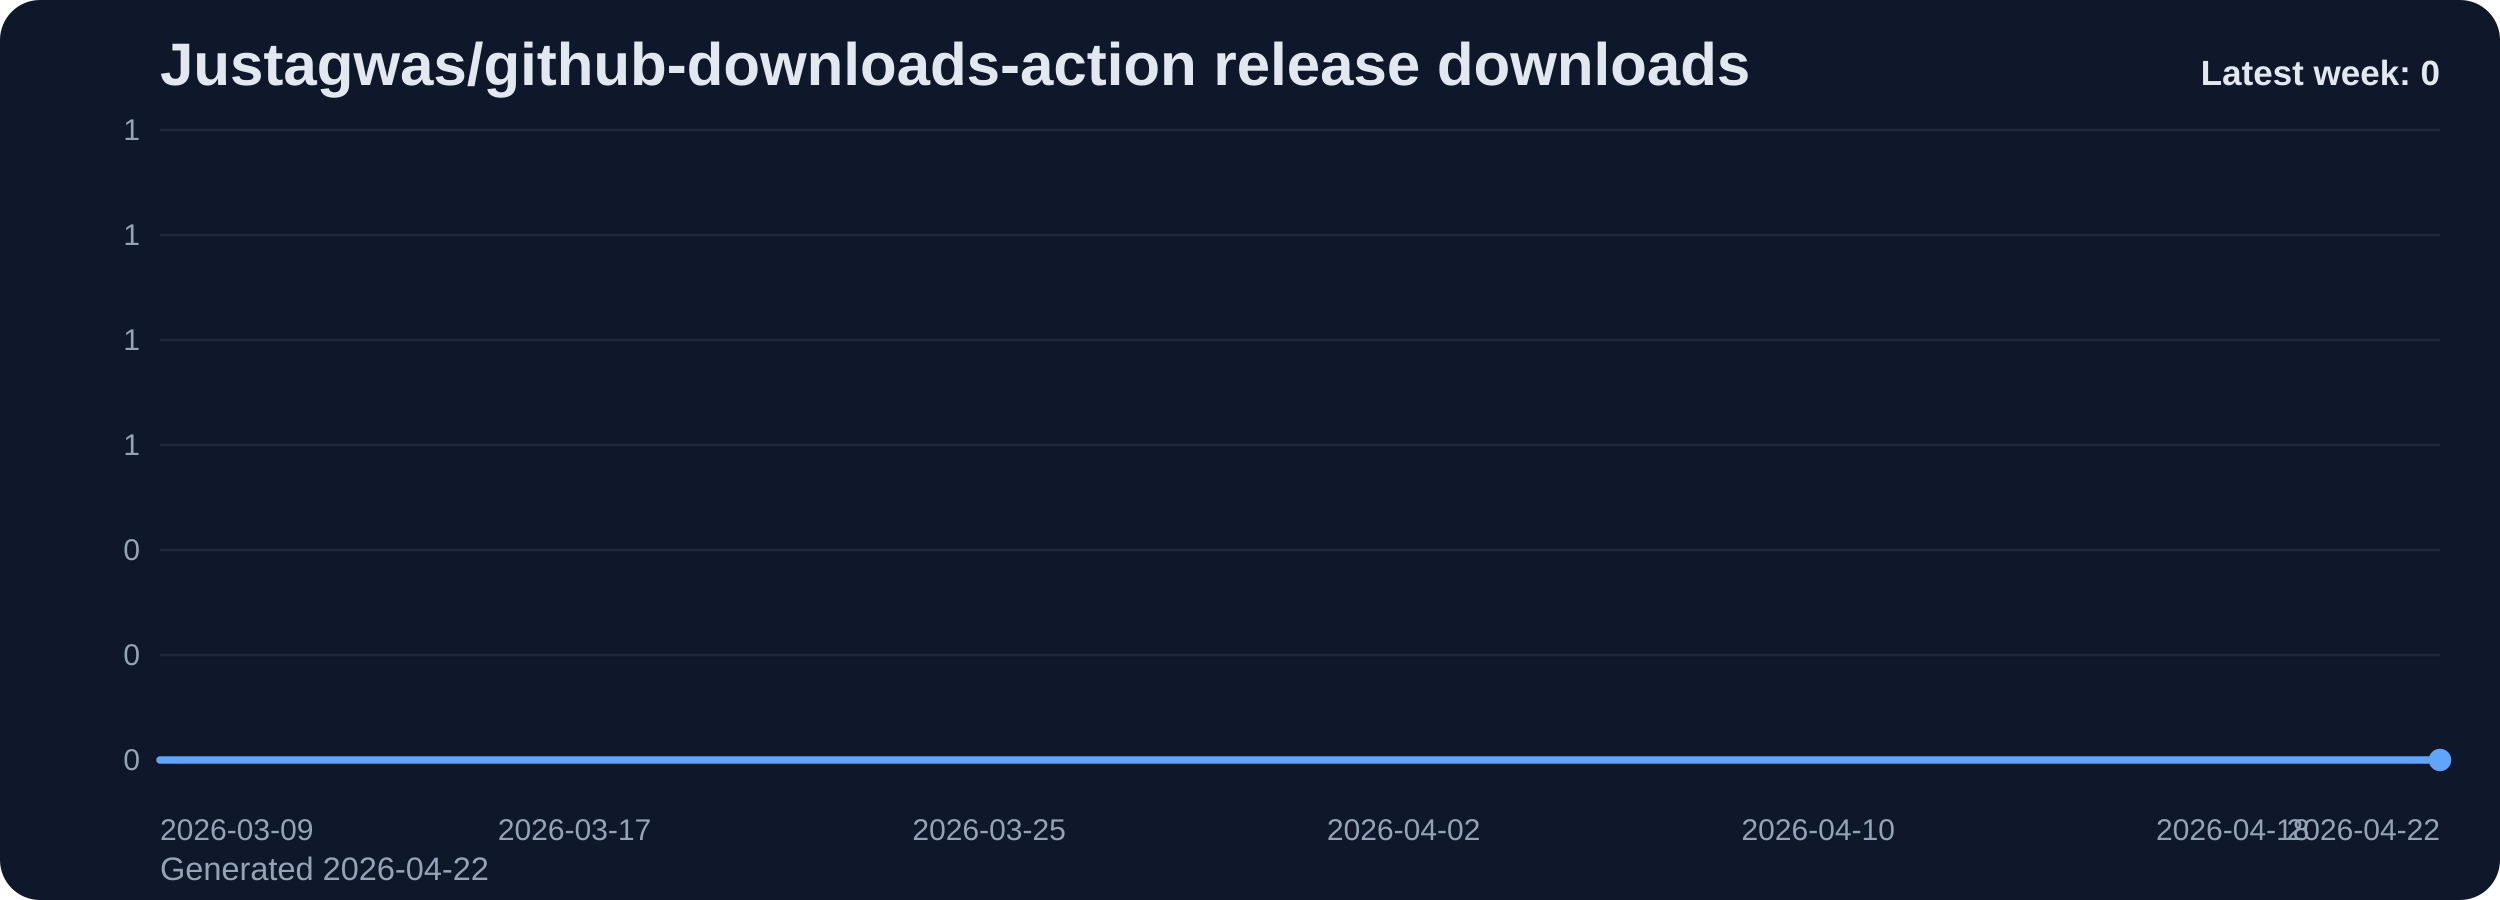
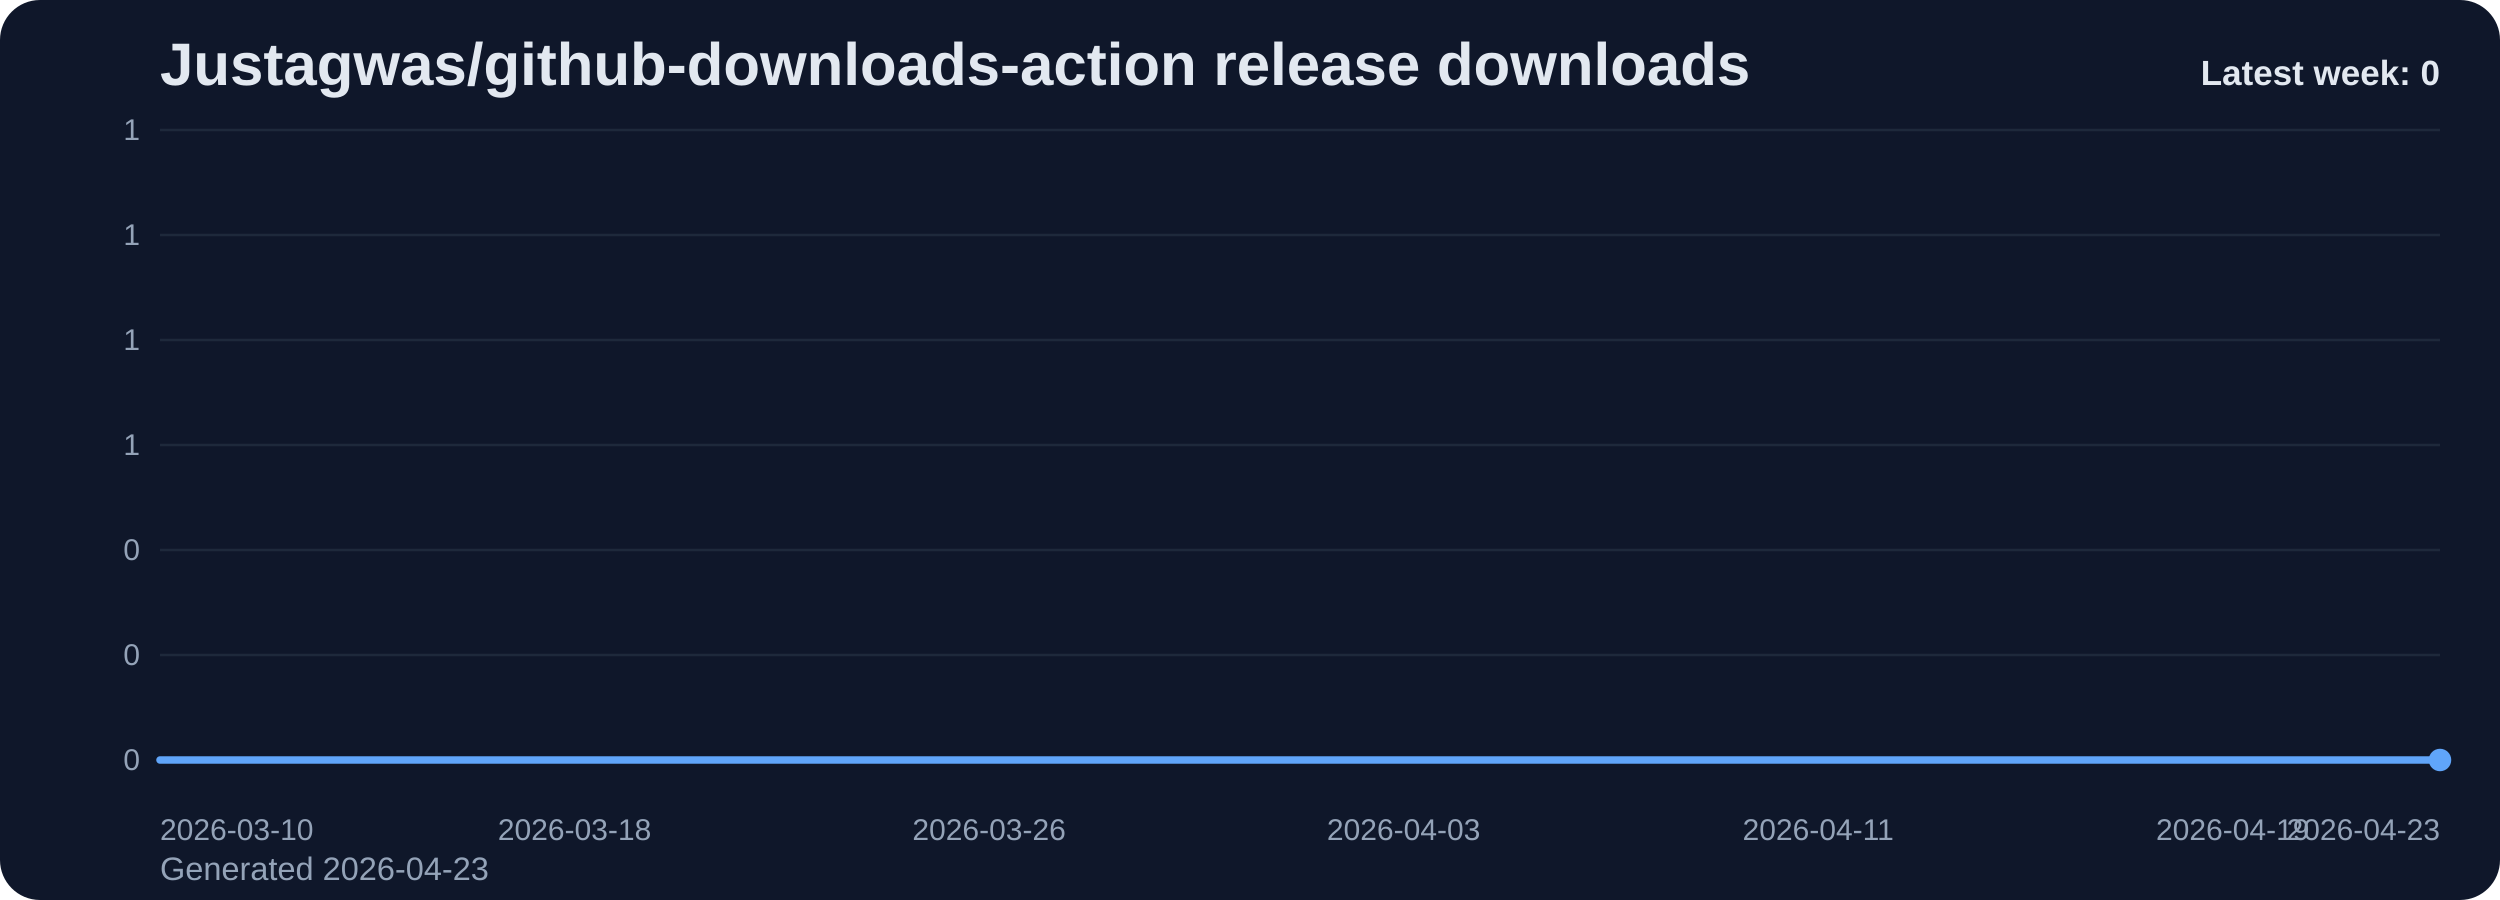
<svg xmlns="http://www.w3.org/2000/svg" viewBox="0 0 1000 360" role="img" aria-label="Justagwas/github-downloads-action release downloads chart">
  <defs>
    <linearGradient id="fill-weekly-slate" x1="0" y1="0" x2="0" y2="1">
      <stop offset="0%" stop-color="#60a5fa" stop-opacity="0.32" />
      <stop offset="100%" stop-color="#60a5fa" stop-opacity="0.05" />
    </linearGradient>
    <style>
      .bg { fill: #0f172a; }
      .title { font: 700 24px Arial, sans-serif; fill: #e2e8f0; }
      .sub { font: 400 13px Arial, sans-serif; fill: #94a3b8; }
      .grid { stroke: #1e293b; stroke-width: 1; }
      .axis { font: 400 12px Arial, sans-serif; fill: #94a3b8; }
      .line { fill: none; stroke: #60a5fa; stroke-width: 3; stroke-linecap: round; stroke-linejoin: round; }
      .dot { fill: #60a5fa; }
      .value { font: 600 11px Arial, sans-serif; fill: #cbd5e1; }
      .latest { font: 700 14px Arial, sans-serif; fill: #e2e8f0; }
    </style>
  </defs>
  <rect class="bg" x="0" y="0" width="1000" height="360" rx="16" />
  <text class="title" x="64" y="34">Justagwas/github-downloads-action release downloads</text>
-   <text class="sub" x="64" y="352">Generated 2026-04-22</text>
+   <text class="sub" x="64" y="352">Generated 2026-04-23</text>
  <line x1="64" y1="52.00" x2="976" y2="52.00" class="grid" />
  <text x="56" y="56.00" text-anchor="end" class="axis">1</text>
  <line x1="64" y1="94.00" x2="976" y2="94.00" class="grid" />
  <text x="56" y="98.00" text-anchor="end" class="axis">1</text>
  <line x1="64" y1="136.00" x2="976" y2="136.00" class="grid" />
  <text x="56" y="140.00" text-anchor="end" class="axis">1</text>
  <line x1="64" y1="178.00" x2="976" y2="178.00" class="grid" />
  <text x="56" y="182.00" text-anchor="end" class="axis">1</text>
  <line x1="64" y1="220.00" x2="976" y2="220.00" class="grid" />
  <text x="56" y="224.00" text-anchor="end" class="axis">0</text>
  <line x1="64" y1="262.00" x2="976" y2="262.00" class="grid" />
  <text x="56" y="266.00" text-anchor="end" class="axis">0</text>
  <line x1="64" y1="304.00" x2="976" y2="304.00" class="grid" />
  <text x="56" y="308.00" text-anchor="end" class="axis">0</text>
  <path d="M 64.00 304 L 64.00 304.00 L 84.73 304.00 L 105.45 304.00 L 126.18 304.00 L 146.91 304.00 L 167.64 304.00 L 188.36 304.00 L 209.09 304.00 L 229.82 304.00 L 250.55 304.00 L 271.27 304.00 L 292.00 304.00 L 312.73 304.00 L 333.45 304.00 L 354.18 304.00 L 374.91 304.00 L 395.64 304.00 L 416.36 304.00 L 437.09 304.00 L 457.82 304.00 L 478.55 304.00 L 499.27 304.00 L 520.00 304.00 L 540.73 304.00 L 561.45 304.00 L 582.18 304.00 L 602.91 304.00 L 623.64 304.00 L 644.36 304.00 L 665.09 304.00 L 685.82 304.00 L 706.55 304.00 L 727.27 304.00 L 748.00 304.00 L 768.73 304.00 L 789.45 304.00 L 810.18 304.00 L 830.91 304.00 L 851.64 304.00 L 872.36 304.00 L 893.09 304.00 L 913.82 304.00 L 934.55 304.00 L 955.27 304.00 L 976.00 304.00 L 976.00 304 Z" fill="url(#fill-weekly-slate)" />
  <polyline class="line" points="64.00,304.00 84.73,304.00 105.45,304.00 126.18,304.00 146.91,304.00 167.64,304.00 188.36,304.00 209.09,304.00 229.82,304.00 250.55,304.00 271.27,304.00 292.00,304.00 312.73,304.00 333.45,304.00 354.18,304.00 374.91,304.00 395.64,304.00 416.36,304.00 437.09,304.00 457.82,304.00 478.55,304.00 499.27,304.00 520.00,304.00 540.73,304.00 561.45,304.00 582.18,304.00 602.91,304.00 623.64,304.00 644.36,304.00 665.09,304.00 685.82,304.00 706.55,304.00 727.27,304.00 748.00,304.00 768.73,304.00 789.45,304.00 810.18,304.00 830.91,304.00 851.64,304.00 872.36,304.00 893.09,304.00 913.82,304.00 934.55,304.00 955.27,304.00 976.00,304.00" />
  <circle class="dot" cx="976.00" cy="304.00" r="4.5" />
-   <text class="axis" x="64.00" y="336" text-anchor="start">2026-03-09</text>
-   <text class="axis" x="229.82" y="336" text-anchor="middle">2026-03-17</text>
-   <text class="axis" x="395.64" y="336" text-anchor="middle">2026-03-25</text>
-   <text class="axis" x="561.45" y="336" text-anchor="middle">2026-04-02</text>
-   <text class="axis" x="727.27" y="336" text-anchor="middle">2026-04-10</text>
-   <text class="axis" x="893.09" y="336" text-anchor="middle">2026-04-18</text>
-   <text class="axis" x="976.00" y="336" text-anchor="end">2026-04-22</text>
+   <text class="axis" x="64.00" y="336" text-anchor="start">2026-03-10</text>
+   <text class="axis" x="229.82" y="336" text-anchor="middle">2026-03-18</text>
+   <text class="axis" x="395.64" y="336" text-anchor="middle">2026-03-26</text>
+   <text class="axis" x="561.45" y="336" text-anchor="middle">2026-04-03</text>
+   <text class="axis" x="727.27" y="336" text-anchor="middle">2026-04-11</text>
+   <text class="axis" x="893.09" y="336" text-anchor="middle">2026-04-19</text>
+   <text class="axis" x="976.00" y="336" text-anchor="end">2026-04-23</text>
  <text class="latest" x="976" y="34" text-anchor="end">Latest week: 0</text>
</svg>
